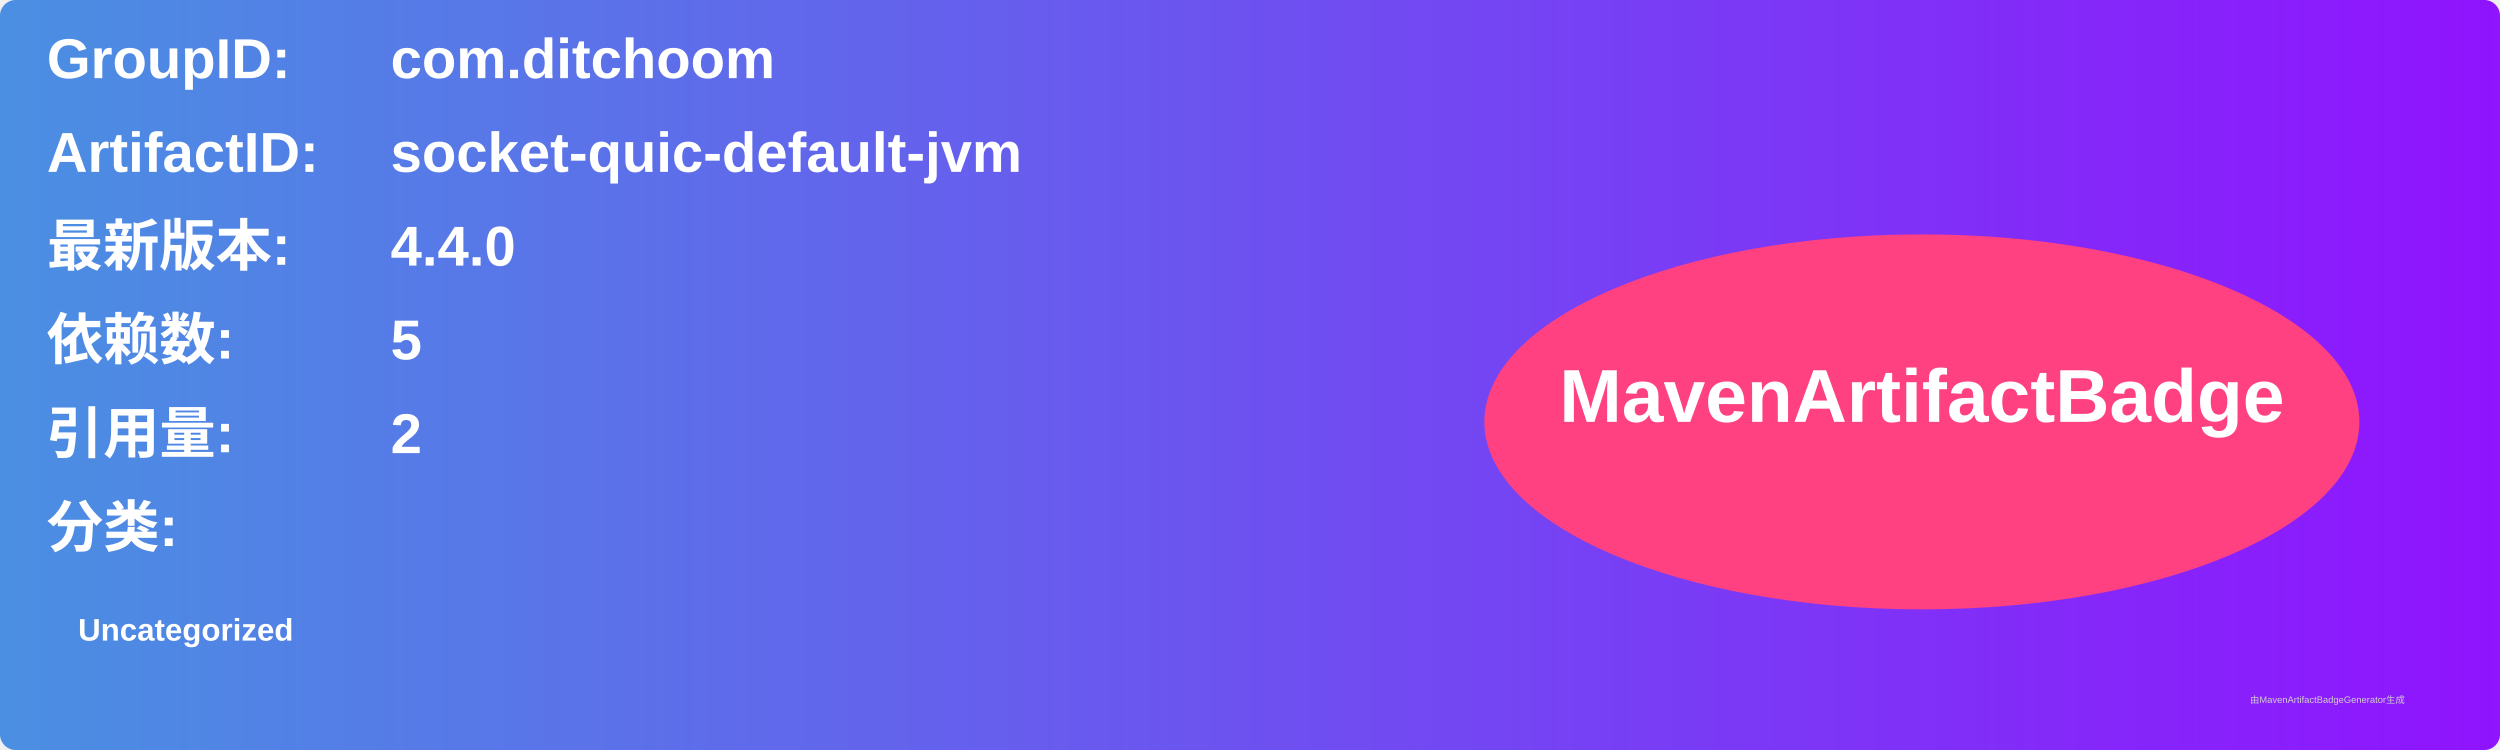
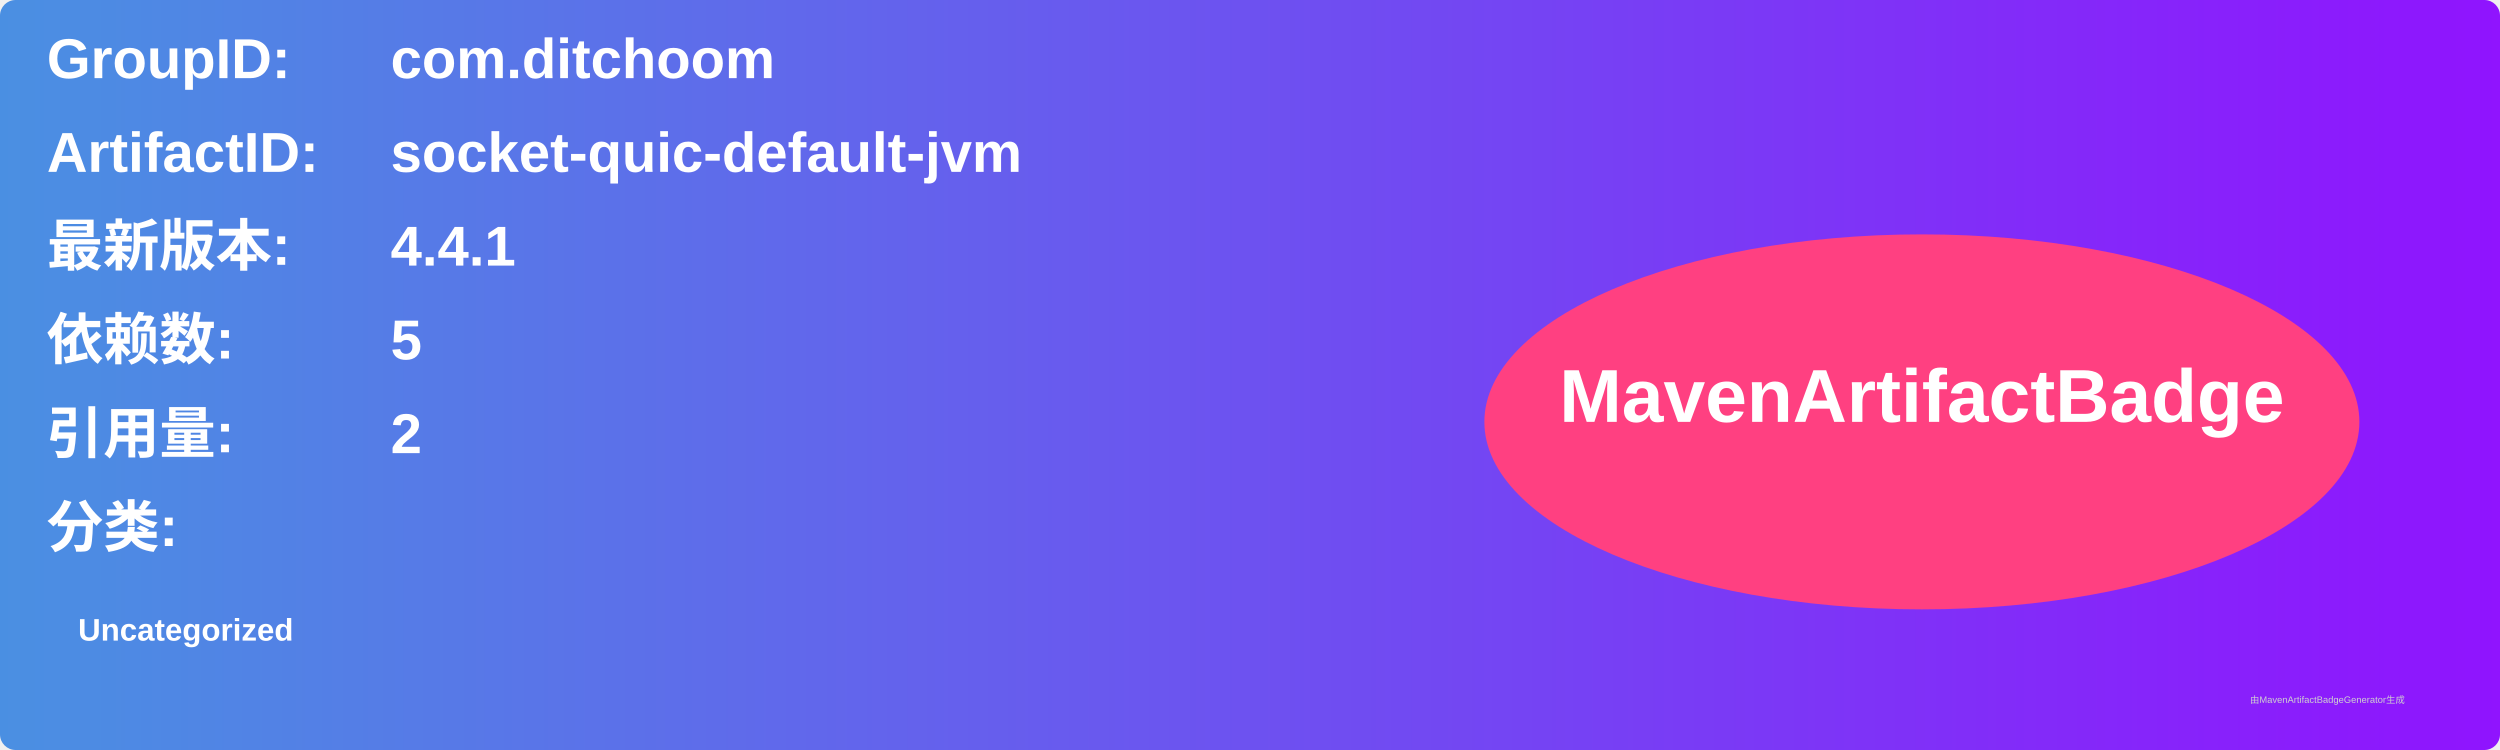
<svg xmlns="http://www.w3.org/2000/svg" width="800" height="240" viewBox="0 0 800 240">
  <linearGradient id="grad" x1="0%" y1="0%" x2="100%" y2="0%">
    <stop offset="0%" stop-color="#4a90e2" />
    <stop offset="100%" stop-color="#9013fe" />
  </linearGradient>
  <rect width="100%" height="100%" rx="5" ry="5" fill="url(#grad)" />
  <g transform="translate(15, 15)">
    <text x="0" y="10" font-family="Arial" font-size="18" fill="white" font-weight="bold" width="260">GroupID:</text>
    <text x="110" y="10" font-family="Arial" font-size="18" fill="white" font-weight="bold" width="460">com.ditchoom</text>
    <text x="0" y="40" font-family="Arial" font-size="18" fill="white" font-weight="bold" width="260">ArtifactID:</text>
    <text x="110" y="40" font-family="Arial" font-size="18" fill="white" font-weight="bold" width="460">socket-quic-default-jvm</text>
    <text x="0" y="70" font-family="Arial" font-size="18" fill="white" font-weight="bold">最新版本:</text>
    <text x="110" y="70" font-family="Arial" font-size="18" fill="white" font-weight="bold">
-       <tspan font-weight="bold">4.4.0</tspan>
+       <tspan font-weight="bold">4.4.1</tspan>
    </text>
    <text x="0" y="100" font-family="Arial" font-size="18" fill="white" font-weight="bold">依赖数: </text>
    <text x="110" y="100" font-family="Arial" font-size="18" fill="white">
      <tspan font-weight="bold">5</tspan>
    </text>
    <text x="0" y="130" font-family="Arial" font-size="18" fill="white" font-weight="bold">引用量: </text>
    <text x="110" y="130" font-family="Arial" font-size="18" fill="white">
      <tspan font-weight="bold">2</tspan>
    </text>
    <text x="0" y="160" font-family="Arial" font-size="18" fill="white" font-weight="bold">分类:</text>
    <text x="10" y="190" font-family="Arial" font-size="10" fill="white">
      <tspan font-weight="bold">Uncategorized</tspan>
    </text>
    <ellipse cx="600" cy="120" rx="140" ry="60" fill="#ff4081" />
    <text x="600" y="120" text-anchor="middle" font-family="Arial" font-size="24" fill="white" font-weight="bold">MavenArtifactBadge</text>
  </g>
  <text x="720" y="225" font-family="Arial" font-size="3" fill="#d0d0d0">由MavenArtifactBadgeGenerator生成</text>
</svg>
